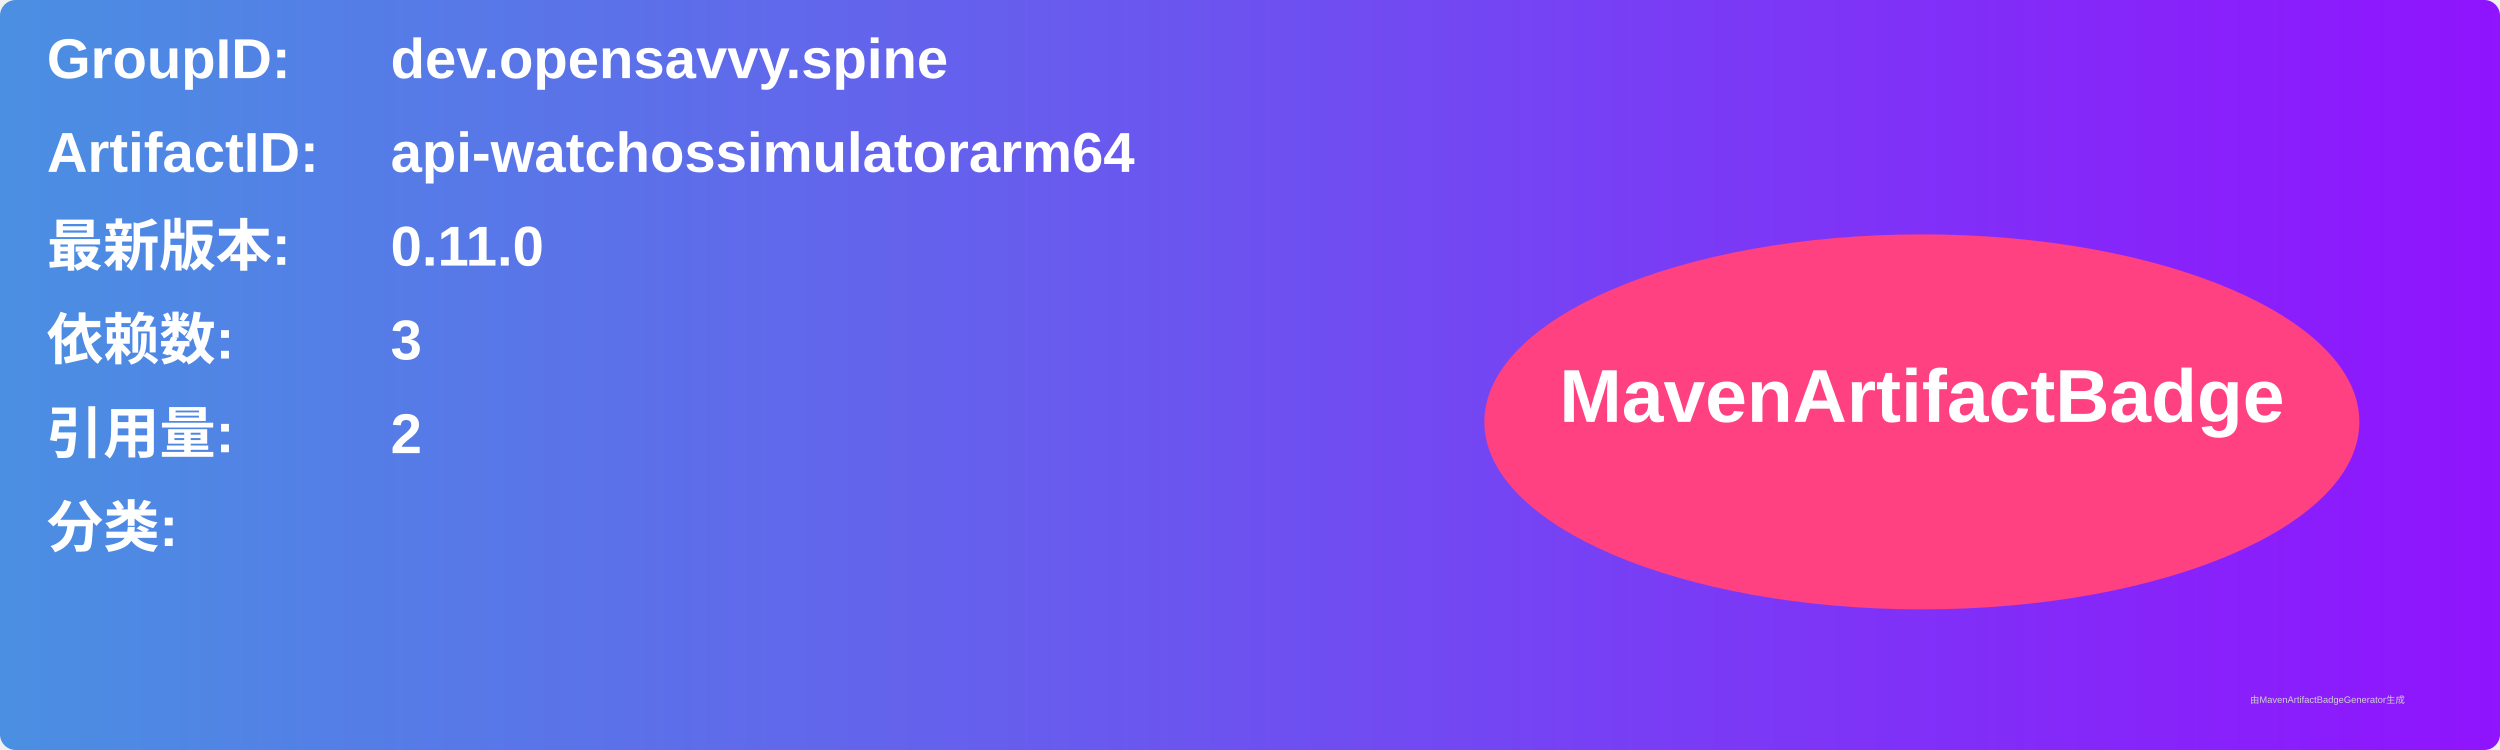
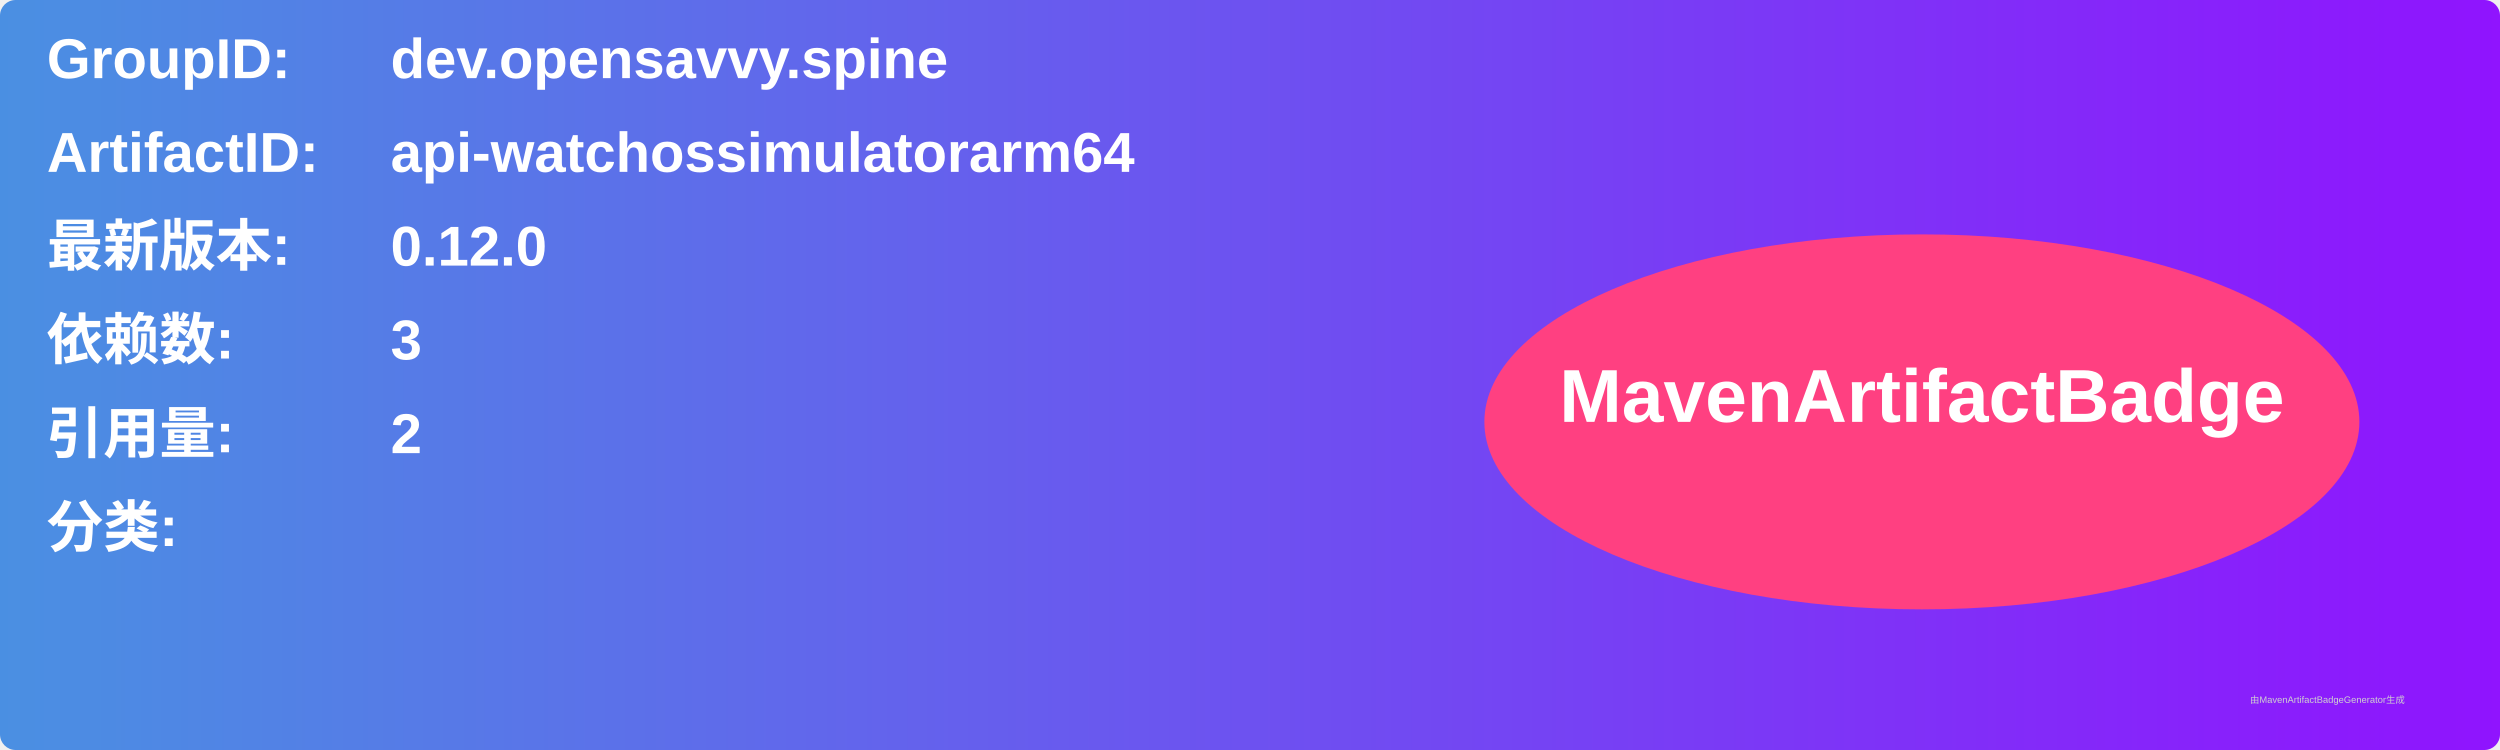
<svg xmlns="http://www.w3.org/2000/svg" width="800" height="240" viewBox="0 0 800 240">
  <linearGradient id="grad" x1="0%" y1="0%" x2="100%" y2="0%">
    <stop offset="0%" stop-color="#4a90e2" />
    <stop offset="100%" stop-color="#9013fe" />
  </linearGradient>
  <rect width="100%" height="100%" rx="5" ry="5" fill="url(#grad)" />
  <g transform="translate(15, 15)">
    <text x="0" y="10" font-family="Arial" font-size="18" fill="white" font-weight="bold" width="260">GroupID:</text>
    <text x="110" y="10" font-family="Arial" font-size="18" fill="white" font-weight="bold" width="460">dev.opensavvy.spine</text>
    <text x="0" y="40" font-family="Arial" font-size="18" fill="white" font-weight="bold" width="260">ArtifactID:</text>
    <text x="110" y="40" font-family="Arial" font-size="18" fill="white" font-weight="bold" width="460">api-watchossimulatorarm64</text>
    <text x="0" y="70" font-family="Arial" font-size="18" fill="white" font-weight="bold">最新版本:</text>
    <text x="110" y="70" font-family="Arial" font-size="18" fill="white" font-weight="bold">
-       <tspan font-weight="bold">0.11.0</tspan>
+       <tspan font-weight="bold">0.12.0</tspan>
    </text>
    <text x="0" y="100" font-family="Arial" font-size="18" fill="white" font-weight="bold">依赖数: </text>
    <text x="110" y="100" font-family="Arial" font-size="18" fill="white">
      <tspan font-weight="bold">3</tspan>
    </text>
    <text x="0" y="130" font-family="Arial" font-size="18" fill="white" font-weight="bold">引用量: </text>
    <text x="110" y="130" font-family="Arial" font-size="18" fill="white">
      <tspan font-weight="bold">2</tspan>
    </text>
    <text x="0" y="160" font-family="Arial" font-size="18" fill="white" font-weight="bold">分类:</text>
    <text x="10" y="190" font-family="Arial" font-size="10" fill="white">
      <tspan font-weight="bold" />
    </text>
    <ellipse cx="600" cy="120" rx="140" ry="60" fill="#ff4081" />
    <text x="600" y="120" text-anchor="middle" font-family="Arial" font-size="24" fill="white" font-weight="bold">MavenArtifactBadge</text>
  </g>
  <text x="720" y="225" font-family="Arial" font-size="3" fill="#d0d0d0">由MavenArtifactBadgeGenerator生成</text>
</svg>
